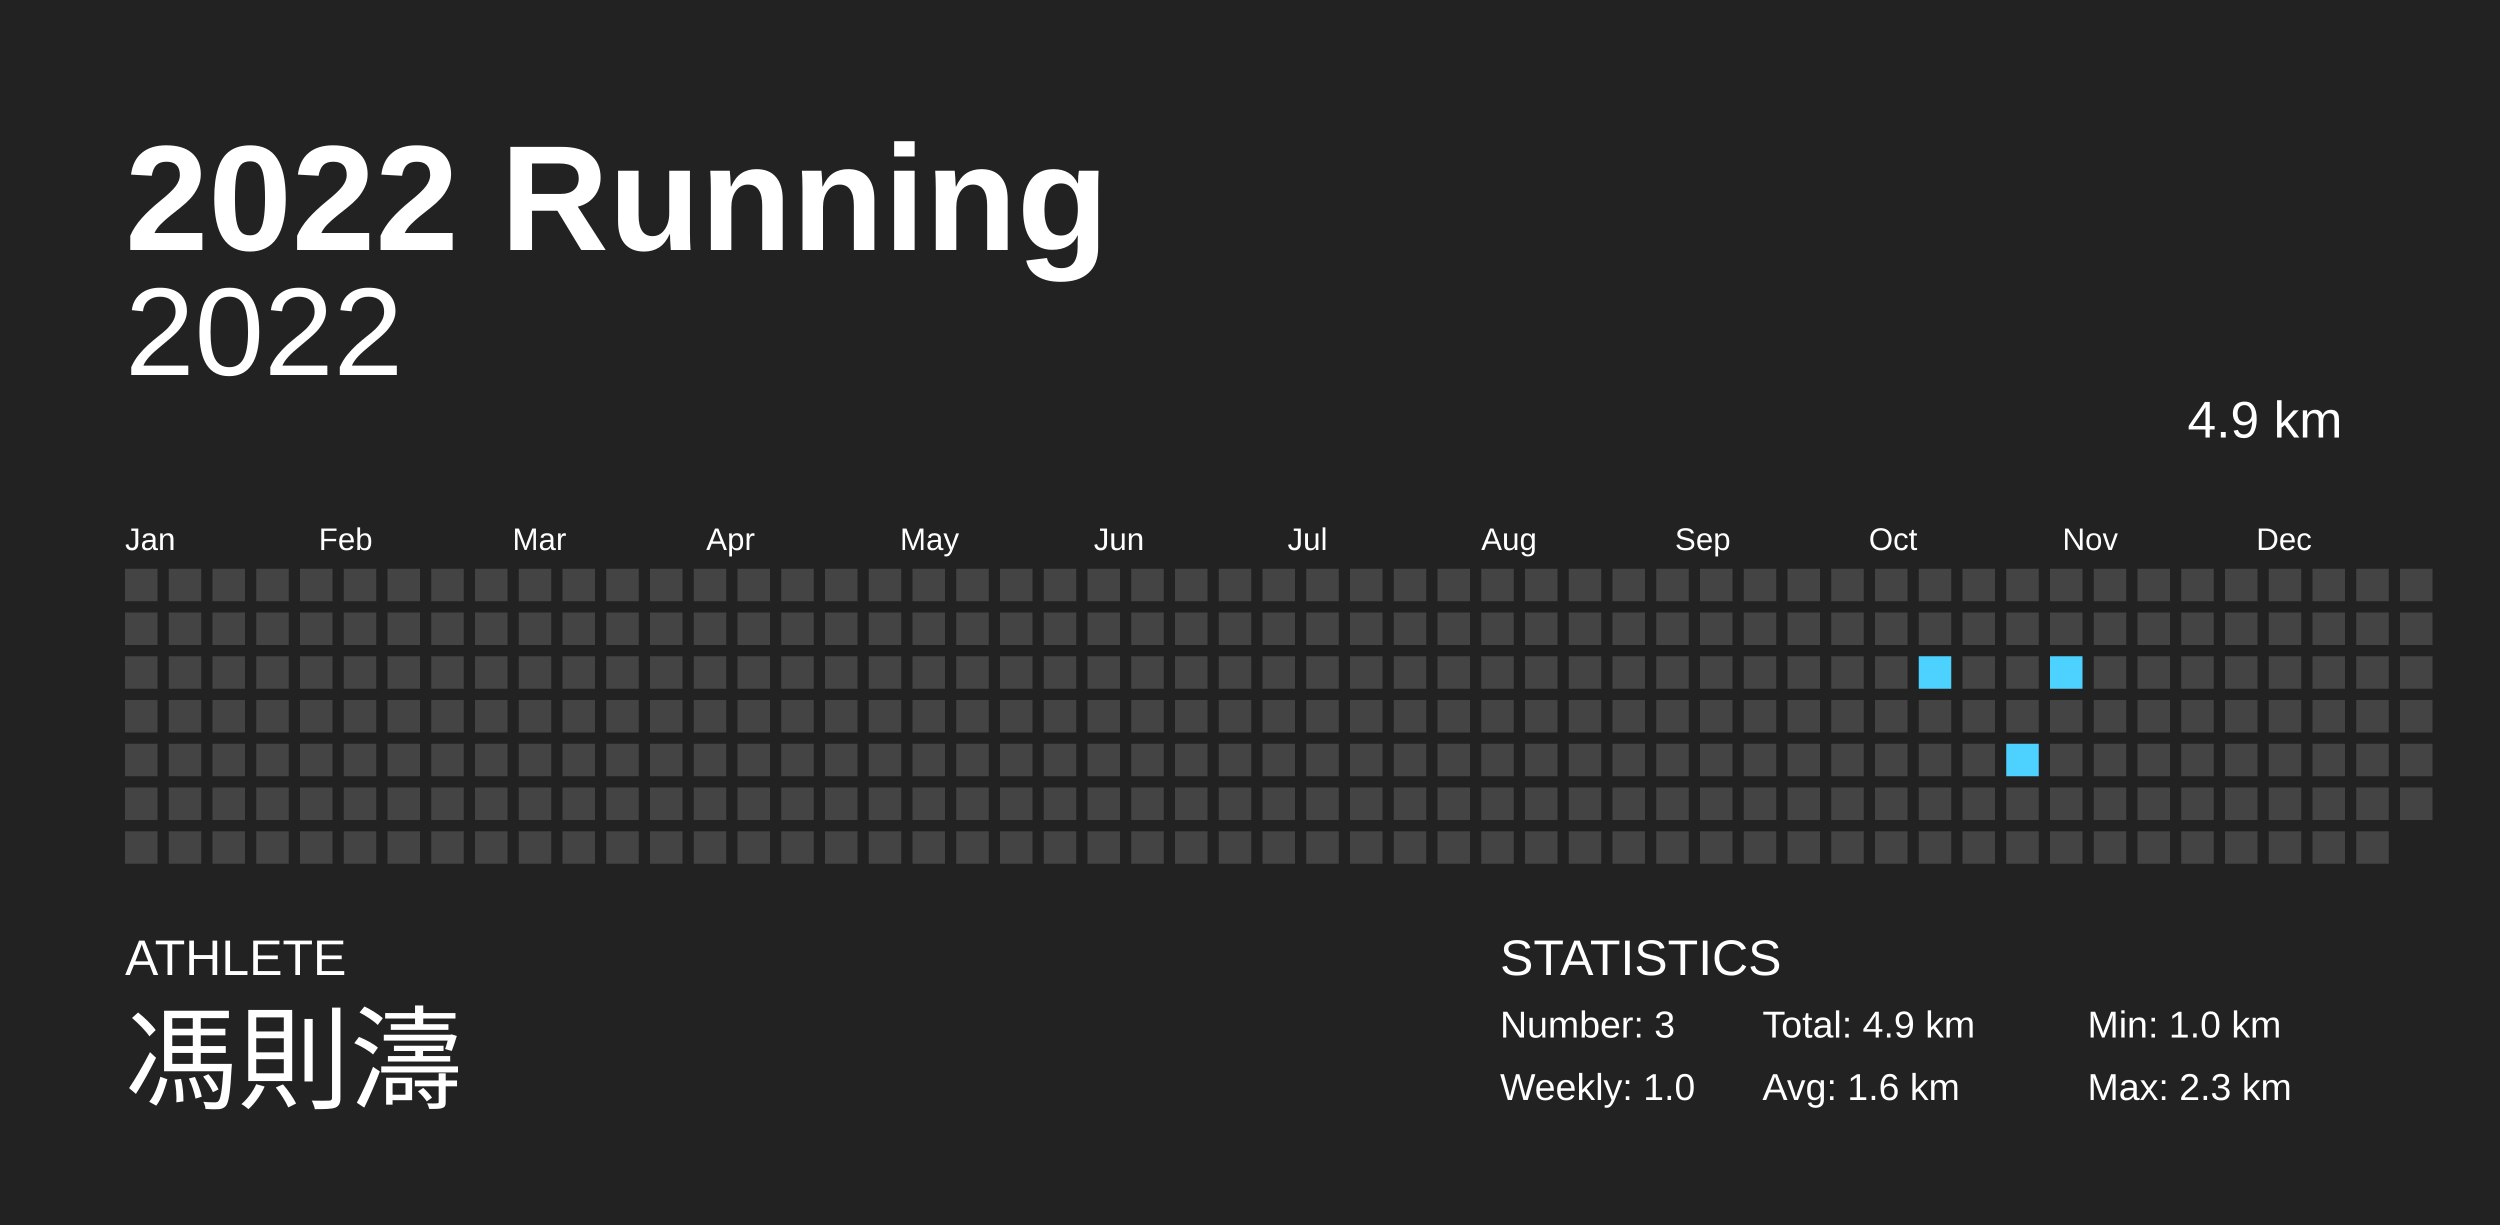
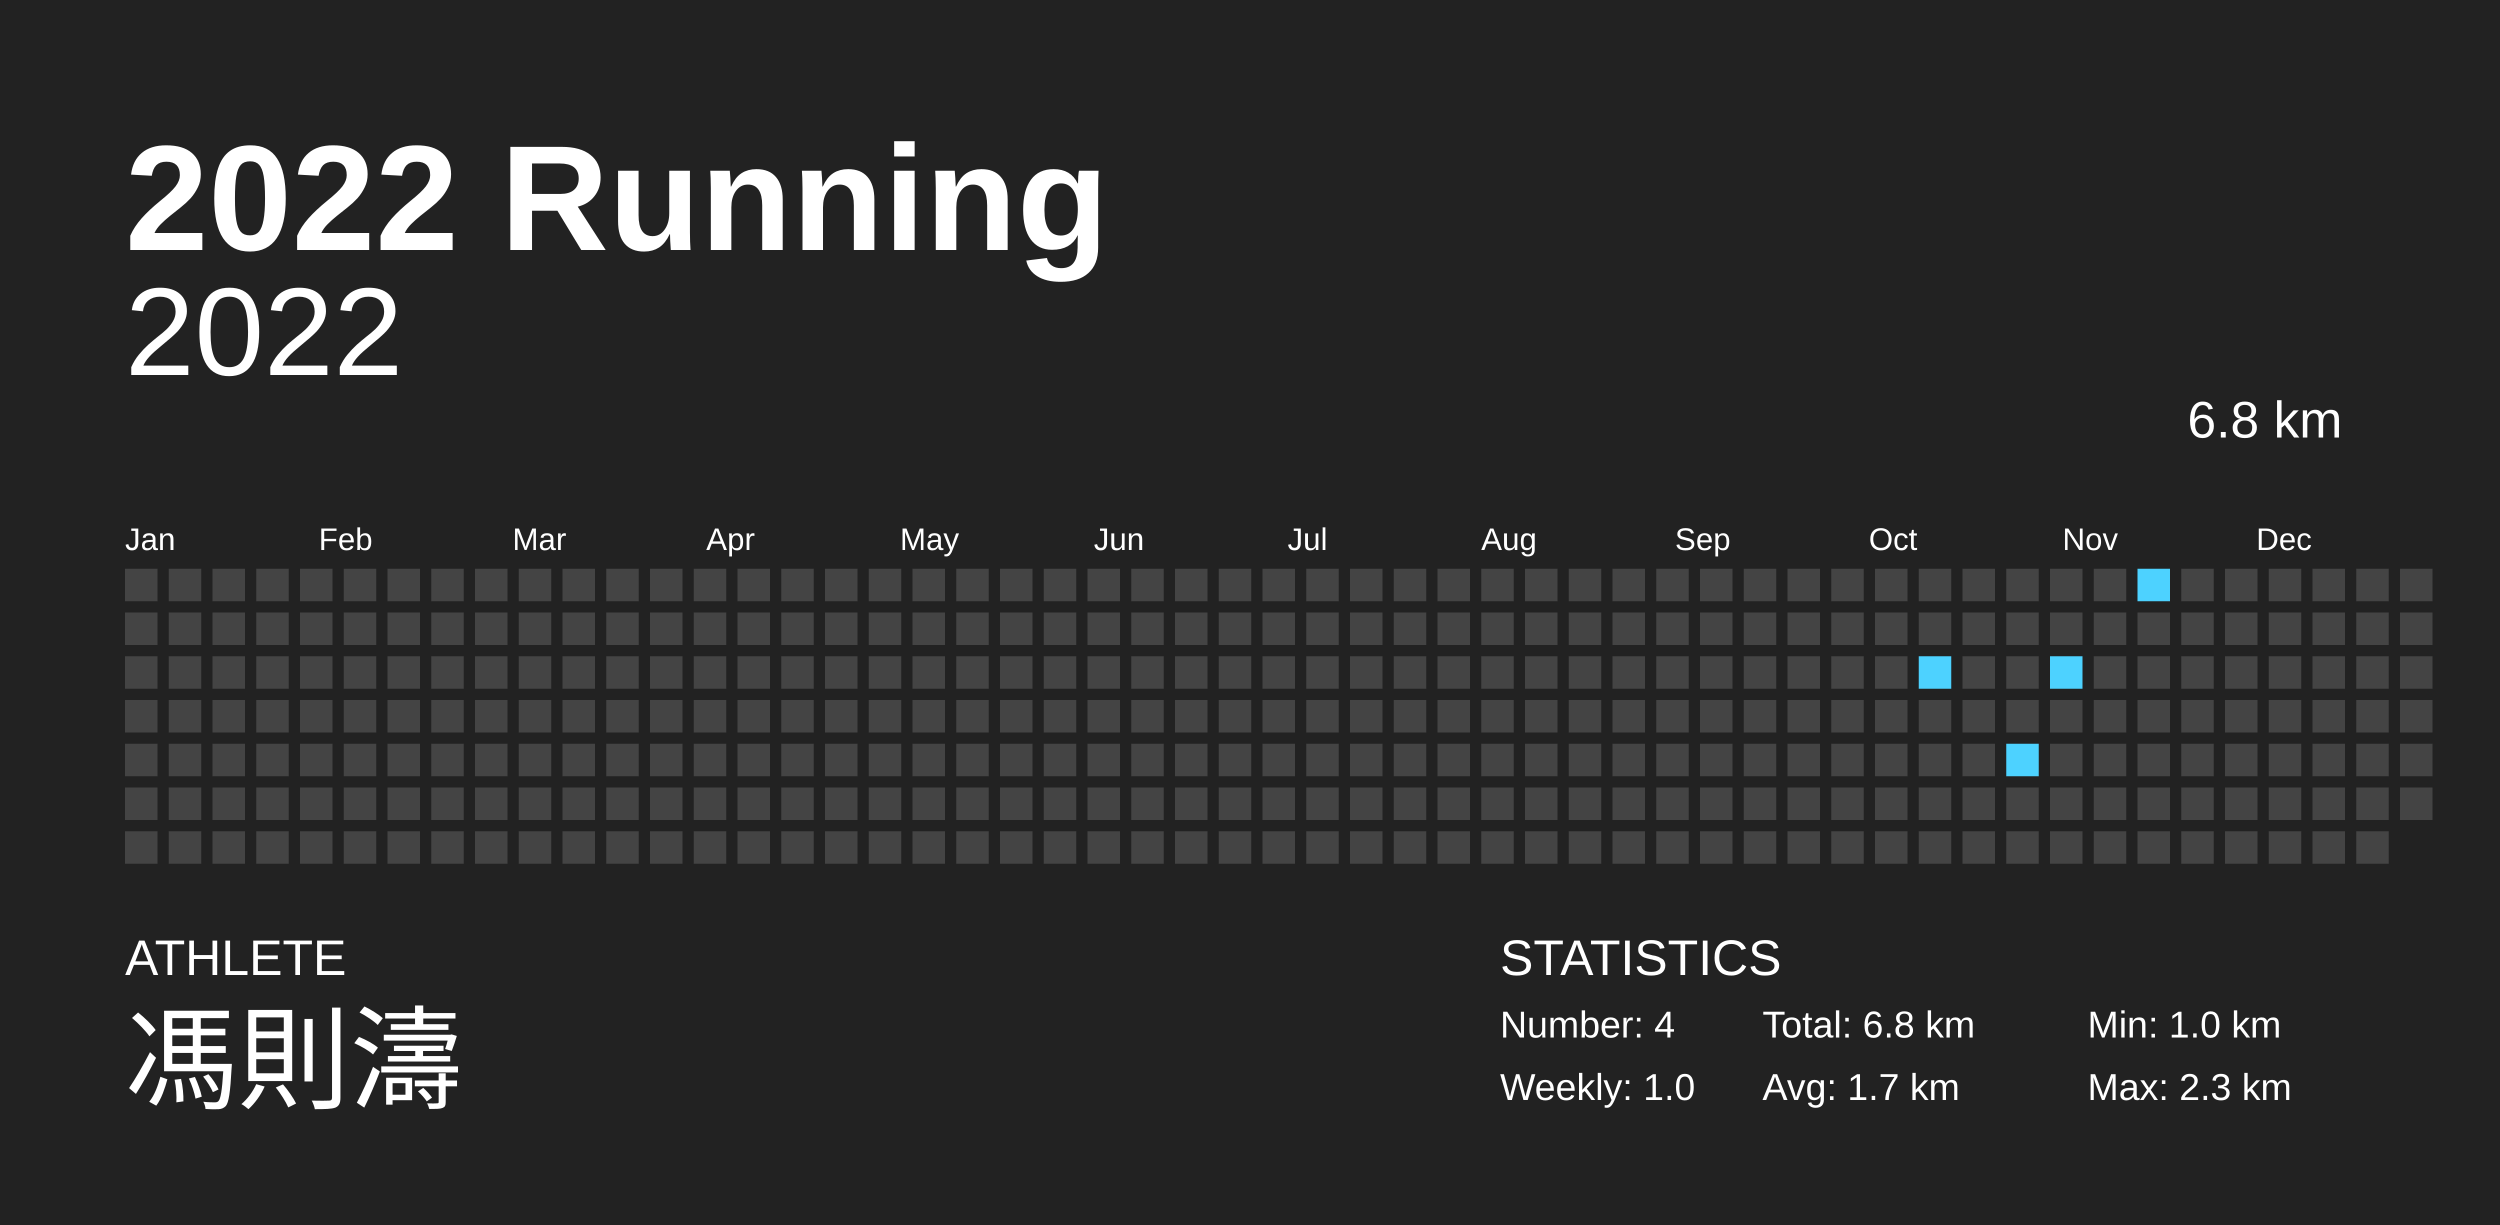
<svg xmlns="http://www.w3.org/2000/svg" baseProfile="full" height="98mm" version="1.1" viewBox="0,0,200,98" width="200mm">
  <defs />
  <rect fill="#222222" height="98" width="200" x="0" y="0" />
  <text fill="#FFFFFF" style="font-size:12px; font-family:Arial; font-weight:bold;" x="10" y="20">2022 Running</text>
  <text fill="#FFFFFF" style="font-size:4px; font-family:Arial" x="10" y="78">ATHLETE</text>
  <text fill="#FFFFFF" style="font-size:9px; font-family:Arial" x="10" y="88">馮則濤</text>
  <text fill="#FFFFFF" style="font-size:4px; font-family:Arial" x="120" y="78">STATISTICS</text>
-   <text fill="#FFFFFF" style="font-size:3px; font-family:Arial" x="120" y="83">Number: 3</text>
+   <text fill="#FFFFFF" style="font-size:3px; font-family:Arial" x="120" y="83">Number: 4</text>
  <text fill="#FFFFFF" style="font-size:3px; font-family:Arial" x="120" y="88">Weekly: 1.0</text>
-   <text fill="#FFFFFF" style="font-size:3px; font-family:Arial" x="141" y="83">Total: 4.9 km</text>
-   <text fill="#FFFFFF" style="font-size:3px; font-family:Arial" x="141" y="88">Avg: 1.6 km</text>
+   <text fill="#FFFFFF" style="font-size:3px; font-family:Arial" x="141" y="83">Total: 6.8 km</text>
+   <text fill="#FFFFFF" style="font-size:3px; font-family:Arial" x="141" y="88">Avg: 1.7 km</text>
  <text fill="#FFFFFF" style="font-size:3px; font-family:Arial" x="167" y="83">Min: 1.0 km</text>
  <text fill="#FFFFFF" style="font-size:3px; font-family:Arial" x="167" y="88">Max: 2.3 km</text>
  <text alignment-baseline="hanging" fill="#FFFFFF" style="font-size:10.0px; font-family:Arial;" x="10" y="30">2022</text>
-   <text alignment-baseline="hanging" fill="#FFFFFF" style="font-size:4.125px; font-family:Arial;" x="175" y="35">4.9 km</text>
+   <text alignment-baseline="hanging" fill="#FFFFFF" style="font-size:4.125px; font-family:Arial;" x="175" y="35">6.8 km</text>
  <text fill="#FFFFFF" style="font-size:2.5px; font-family:Arial" x="10.0" y="44">Jan</text>
  <text fill="#FFFFFF" style="font-size:2.5px; font-family:Arial" x="25.5" y="44">Feb</text>
  <text fill="#FFFFFF" style="font-size:2.5px; font-family:Arial" x="41.0" y="44">Mar</text>
  <text fill="#FFFFFF" style="font-size:2.5px; font-family:Arial" x="56.5" y="44">Apr</text>
  <text fill="#FFFFFF" style="font-size:2.5px; font-family:Arial" x="72.0" y="44">May</text>
  <text fill="#FFFFFF" style="font-size:2.5px; font-family:Arial" x="87.5" y="44">Jun</text>
  <text fill="#FFFFFF" style="font-size:2.5px; font-family:Arial" x="103.0" y="44">Jul</text>
  <text fill="#FFFFFF" style="font-size:2.5px; font-family:Arial" x="118.5" y="44">Aug</text>
  <text fill="#FFFFFF" style="font-size:2.5px; font-family:Arial" x="134.0" y="44">Sep</text>
  <text fill="#FFFFFF" style="font-size:2.5px; font-family:Arial" x="149.5" y="44">Oct</text>
  <text fill="#FFFFFF" style="font-size:2.5px; font-family:Arial" x="165.0" y="44">Nov</text>
  <text fill="#FFFFFF" style="font-size:2.5px; font-family:Arial" x="180.5" y="44">Dec</text>
  <rect fill="#444444" height="2.6" width="2.6" x="10.0" y="45.5" />
  <rect fill="#444444" height="2.6" width="2.6" x="10.0" y="49.0" />
  <rect fill="#444444" height="2.6" width="2.6" x="10.0" y="52.5" />
  <rect fill="#444444" height="2.6" width="2.6" x="10.0" y="56.0" />
  <rect fill="#444444" height="2.6" width="2.6" x="10.0" y="59.5" />
  <rect fill="#444444" height="2.6" width="2.6" x="10.0" y="63.0" />
  <rect fill="#444444" height="2.6" width="2.6" x="10.0" y="66.5" />
  <rect fill="#444444" height="2.6" width="2.6" x="13.5" y="45.5" />
  <rect fill="#444444" height="2.6" width="2.6" x="13.5" y="49.0" />
  <rect fill="#444444" height="2.6" width="2.6" x="13.5" y="52.5" />
  <rect fill="#444444" height="2.6" width="2.6" x="13.5" y="56.0" />
  <rect fill="#444444" height="2.6" width="2.6" x="13.5" y="59.5" />
  <rect fill="#444444" height="2.6" width="2.6" x="13.5" y="63.0" />
  <rect fill="#444444" height="2.6" width="2.6" x="13.5" y="66.5" />
  <rect fill="#444444" height="2.6" width="2.6" x="17.0" y="45.5" />
  <rect fill="#444444" height="2.6" width="2.6" x="17.0" y="49.0" />
  <rect fill="#444444" height="2.6" width="2.6" x="17.0" y="52.5" />
  <rect fill="#444444" height="2.6" width="2.6" x="17.0" y="56.0" />
  <rect fill="#444444" height="2.6" width="2.6" x="17.0" y="59.5" />
  <rect fill="#444444" height="2.6" width="2.6" x="17.0" y="63.0" />
  <rect fill="#444444" height="2.6" width="2.6" x="17.0" y="66.5" />
  <rect fill="#444444" height="2.6" width="2.6" x="20.5" y="45.5" />
  <rect fill="#444444" height="2.6" width="2.6" x="20.5" y="49.0" />
  <rect fill="#444444" height="2.6" width="2.6" x="20.5" y="52.5" />
  <rect fill="#444444" height="2.6" width="2.6" x="20.5" y="56.0" />
  <rect fill="#444444" height="2.6" width="2.6" x="20.5" y="59.5" />
  <rect fill="#444444" height="2.6" width="2.6" x="20.5" y="63.0" />
  <rect fill="#444444" height="2.6" width="2.6" x="20.5" y="66.5" />
  <rect fill="#444444" height="2.6" width="2.6" x="24.0" y="45.5" />
  <rect fill="#444444" height="2.6" width="2.6" x="24.0" y="49.0" />
  <rect fill="#444444" height="2.6" width="2.6" x="24.0" y="52.5" />
  <rect fill="#444444" height="2.6" width="2.6" x="24.0" y="56.0" />
  <rect fill="#444444" height="2.6" width="2.6" x="24.0" y="59.5" />
  <rect fill="#444444" height="2.6" width="2.6" x="24.0" y="63.0" />
  <rect fill="#444444" height="2.6" width="2.6" x="24.0" y="66.5" />
  <rect fill="#444444" height="2.6" width="2.6" x="27.5" y="45.5" />
  <rect fill="#444444" height="2.6" width="2.6" x="27.5" y="49.0" />
  <rect fill="#444444" height="2.6" width="2.6" x="27.5" y="52.5" />
  <rect fill="#444444" height="2.6" width="2.6" x="27.5" y="56.0" />
  <rect fill="#444444" height="2.6" width="2.6" x="27.5" y="59.5" />
  <rect fill="#444444" height="2.6" width="2.6" x="27.5" y="63.0" />
  <rect fill="#444444" height="2.6" width="2.6" x="27.5" y="66.5" />
  <rect fill="#444444" height="2.6" width="2.6" x="31.0" y="45.5" />
  <rect fill="#444444" height="2.6" width="2.6" x="31.0" y="49.0" />
  <rect fill="#444444" height="2.6" width="2.6" x="31.0" y="52.5" />
  <rect fill="#444444" height="2.6" width="2.6" x="31.0" y="56.0" />
  <rect fill="#444444" height="2.6" width="2.6" x="31.0" y="59.5" />
  <rect fill="#444444" height="2.6" width="2.6" x="31.0" y="63.0" />
  <rect fill="#444444" height="2.6" width="2.6" x="31.0" y="66.5" />
  <rect fill="#444444" height="2.6" width="2.6" x="34.5" y="45.5" />
  <rect fill="#444444" height="2.6" width="2.6" x="34.5" y="49.0" />
  <rect fill="#444444" height="2.6" width="2.6" x="34.5" y="52.5" />
  <rect fill="#444444" height="2.6" width="2.6" x="34.5" y="56.0" />
  <rect fill="#444444" height="2.6" width="2.6" x="34.5" y="59.5" />
  <rect fill="#444444" height="2.6" width="2.6" x="34.5" y="63.0" />
  <rect fill="#444444" height="2.6" width="2.6" x="34.5" y="66.5" />
  <rect fill="#444444" height="2.6" width="2.6" x="38.0" y="45.5" />
  <rect fill="#444444" height="2.6" width="2.6" x="38.0" y="49.0" />
  <rect fill="#444444" height="2.6" width="2.6" x="38.0" y="52.5" />
  <rect fill="#444444" height="2.6" width="2.6" x="38.0" y="56.0" />
  <rect fill="#444444" height="2.6" width="2.6" x="38.0" y="59.5" />
  <rect fill="#444444" height="2.6" width="2.6" x="38.0" y="63.0" />
  <rect fill="#444444" height="2.6" width="2.6" x="38.0" y="66.5" />
  <rect fill="#444444" height="2.6" width="2.6" x="41.5" y="45.5" />
  <rect fill="#444444" height="2.6" width="2.6" x="41.5" y="49.0" />
  <rect fill="#444444" height="2.6" width="2.6" x="41.5" y="52.5" />
  <rect fill="#444444" height="2.6" width="2.6" x="41.5" y="56.0" />
  <rect fill="#444444" height="2.6" width="2.6" x="41.5" y="59.5" />
  <rect fill="#444444" height="2.6" width="2.6" x="41.5" y="63.0" />
  <rect fill="#444444" height="2.6" width="2.6" x="41.5" y="66.5" />
  <rect fill="#444444" height="2.6" width="2.6" x="45.0" y="45.5" />
  <rect fill="#444444" height="2.6" width="2.6" x="45.0" y="49.0" />
  <rect fill="#444444" height="2.6" width="2.6" x="45.0" y="52.5" />
  <rect fill="#444444" height="2.6" width="2.6" x="45.0" y="56.0" />
  <rect fill="#444444" height="2.6" width="2.6" x="45.0" y="59.5" />
  <rect fill="#444444" height="2.6" width="2.6" x="45.0" y="63.0" />
  <rect fill="#444444" height="2.6" width="2.6" x="45.0" y="66.5" />
  <rect fill="#444444" height="2.6" width="2.6" x="48.5" y="45.5" />
  <rect fill="#444444" height="2.6" width="2.6" x="48.5" y="49.0" />
  <rect fill="#444444" height="2.6" width="2.6" x="48.5" y="52.5" />
  <rect fill="#444444" height="2.6" width="2.6" x="48.5" y="56.0" />
  <rect fill="#444444" height="2.6" width="2.6" x="48.5" y="59.5" />
  <rect fill="#444444" height="2.6" width="2.6" x="48.5" y="63.0" />
  <rect fill="#444444" height="2.6" width="2.6" x="48.5" y="66.5" />
  <rect fill="#444444" height="2.6" width="2.6" x="52.0" y="45.5" />
  <rect fill="#444444" height="2.6" width="2.6" x="52.0" y="49.0" />
  <rect fill="#444444" height="2.6" width="2.6" x="52.0" y="52.5" />
  <rect fill="#444444" height="2.6" width="2.6" x="52.0" y="56.0" />
  <rect fill="#444444" height="2.6" width="2.6" x="52.0" y="59.5" />
  <rect fill="#444444" height="2.6" width="2.6" x="52.0" y="63.0" />
  <rect fill="#444444" height="2.6" width="2.6" x="52.0" y="66.5" />
  <rect fill="#444444" height="2.6" width="2.6" x="55.5" y="45.5" />
  <rect fill="#444444" height="2.6" width="2.6" x="55.5" y="49.0" />
  <rect fill="#444444" height="2.6" width="2.6" x="55.5" y="52.5" />
  <rect fill="#444444" height="2.6" width="2.6" x="55.5" y="56.0" />
  <rect fill="#444444" height="2.6" width="2.6" x="55.5" y="59.5" />
  <rect fill="#444444" height="2.6" width="2.6" x="55.5" y="63.0" />
  <rect fill="#444444" height="2.6" width="2.6" x="55.5" y="66.5" />
  <rect fill="#444444" height="2.6" width="2.6" x="59.0" y="45.5" />
  <rect fill="#444444" height="2.6" width="2.6" x="59.0" y="49.0" />
  <rect fill="#444444" height="2.6" width="2.6" x="59.0" y="52.5" />
  <rect fill="#444444" height="2.6" width="2.6" x="59.0" y="56.0" />
  <rect fill="#444444" height="2.6" width="2.6" x="59.0" y="59.5" />
  <rect fill="#444444" height="2.6" width="2.6" x="59.0" y="63.0" />
  <rect fill="#444444" height="2.6" width="2.6" x="59.0" y="66.5" />
  <rect fill="#444444" height="2.6" width="2.6" x="62.5" y="45.5" />
  <rect fill="#444444" height="2.6" width="2.6" x="62.5" y="49.0" />
  <rect fill="#444444" height="2.6" width="2.6" x="62.5" y="52.5" />
  <rect fill="#444444" height="2.6" width="2.6" x="62.5" y="56.0" />
  <rect fill="#444444" height="2.6" width="2.6" x="62.5" y="59.5" />
  <rect fill="#444444" height="2.6" width="2.6" x="62.5" y="63.0" />
  <rect fill="#444444" height="2.6" width="2.6" x="62.5" y="66.5" />
  <rect fill="#444444" height="2.6" width="2.6" x="66.0" y="45.5" />
  <rect fill="#444444" height="2.6" width="2.6" x="66.0" y="49.0" />
  <rect fill="#444444" height="2.6" width="2.6" x="66.0" y="52.5" />
  <rect fill="#444444" height="2.6" width="2.6" x="66.0" y="56.0" />
  <rect fill="#444444" height="2.6" width="2.6" x="66.0" y="59.5" />
  <rect fill="#444444" height="2.6" width="2.6" x="66.0" y="63.0" />
  <rect fill="#444444" height="2.6" width="2.6" x="66.0" y="66.5" />
  <rect fill="#444444" height="2.6" width="2.6" x="69.5" y="45.5" />
  <rect fill="#444444" height="2.6" width="2.6" x="69.5" y="49.0" />
  <rect fill="#444444" height="2.6" width="2.6" x="69.5" y="52.5" />
  <rect fill="#444444" height="2.6" width="2.6" x="69.5" y="56.0" />
  <rect fill="#444444" height="2.6" width="2.6" x="69.5" y="59.5" />
  <rect fill="#444444" height="2.6" width="2.6" x="69.5" y="63.0" />
  <rect fill="#444444" height="2.6" width="2.6" x="69.5" y="66.5" />
  <rect fill="#444444" height="2.6" width="2.6" x="73.0" y="45.5" />
  <rect fill="#444444" height="2.6" width="2.6" x="73.0" y="49.0" />
  <rect fill="#444444" height="2.6" width="2.6" x="73.0" y="52.5" />
  <rect fill="#444444" height="2.6" width="2.6" x="73.0" y="56.0" />
  <rect fill="#444444" height="2.6" width="2.6" x="73.0" y="59.5" />
  <rect fill="#444444" height="2.6" width="2.6" x="73.0" y="63.0" />
  <rect fill="#444444" height="2.6" width="2.6" x="73.0" y="66.5" />
  <rect fill="#444444" height="2.6" width="2.6" x="76.5" y="45.5" />
  <rect fill="#444444" height="2.6" width="2.6" x="76.5" y="49.0" />
  <rect fill="#444444" height="2.6" width="2.6" x="76.5" y="52.5" />
  <rect fill="#444444" height="2.6" width="2.6" x="76.5" y="56.0" />
  <rect fill="#444444" height="2.6" width="2.6" x="76.5" y="59.5" />
  <rect fill="#444444" height="2.6" width="2.6" x="76.5" y="63.0" />
  <rect fill="#444444" height="2.6" width="2.6" x="76.5" y="66.5" />
  <rect fill="#444444" height="2.6" width="2.6" x="80.0" y="45.5" />
  <rect fill="#444444" height="2.6" width="2.6" x="80.0" y="49.0" />
  <rect fill="#444444" height="2.6" width="2.6" x="80.0" y="52.5" />
  <rect fill="#444444" height="2.6" width="2.6" x="80.0" y="56.0" />
  <rect fill="#444444" height="2.6" width="2.6" x="80.0" y="59.5" />
  <rect fill="#444444" height="2.6" width="2.6" x="80.0" y="63.0" />
  <rect fill="#444444" height="2.6" width="2.6" x="80.0" y="66.5" />
  <rect fill="#444444" height="2.6" width="2.6" x="83.5" y="45.5" />
  <rect fill="#444444" height="2.6" width="2.6" x="83.5" y="49.0" />
  <rect fill="#444444" height="2.6" width="2.6" x="83.5" y="52.5" />
  <rect fill="#444444" height="2.6" width="2.6" x="83.5" y="56.0" />
  <rect fill="#444444" height="2.6" width="2.6" x="83.5" y="59.5" />
  <rect fill="#444444" height="2.6" width="2.6" x="83.5" y="63.0" />
  <rect fill="#444444" height="2.6" width="2.6" x="83.5" y="66.5" />
  <rect fill="#444444" height="2.6" width="2.6" x="87.0" y="45.5" />
  <rect fill="#444444" height="2.6" width="2.6" x="87.0" y="49.0" />
  <rect fill="#444444" height="2.6" width="2.6" x="87.0" y="52.5" />
  <rect fill="#444444" height="2.6" width="2.6" x="87.0" y="56.0" />
  <rect fill="#444444" height="2.6" width="2.6" x="87.0" y="59.5" />
  <rect fill="#444444" height="2.6" width="2.6" x="87.0" y="63.0" />
  <rect fill="#444444" height="2.6" width="2.6" x="87.0" y="66.5" />
  <rect fill="#444444" height="2.6" width="2.6" x="90.5" y="45.5" />
  <rect fill="#444444" height="2.6" width="2.6" x="90.5" y="49.0" />
  <rect fill="#444444" height="2.6" width="2.6" x="90.5" y="52.5" />
  <rect fill="#444444" height="2.6" width="2.6" x="90.5" y="56.0" />
  <rect fill="#444444" height="2.6" width="2.6" x="90.5" y="59.5" />
  <rect fill="#444444" height="2.6" width="2.6" x="90.5" y="63.0" />
  <rect fill="#444444" height="2.6" width="2.6" x="90.5" y="66.5" />
  <rect fill="#444444" height="2.6" width="2.6" x="94.0" y="45.5" />
  <rect fill="#444444" height="2.6" width="2.6" x="94.0" y="49.0" />
  <rect fill="#444444" height="2.6" width="2.6" x="94.0" y="52.5" />
  <rect fill="#444444" height="2.6" width="2.6" x="94.0" y="56.0" />
  <rect fill="#444444" height="2.6" width="2.6" x="94.0" y="59.5" />
  <rect fill="#444444" height="2.6" width="2.6" x="94.0" y="63.0" />
  <rect fill="#444444" height="2.6" width="2.6" x="94.0" y="66.5" />
  <rect fill="#444444" height="2.6" width="2.6" x="97.5" y="45.5" />
  <rect fill="#444444" height="2.6" width="2.6" x="97.5" y="49.0" />
  <rect fill="#444444" height="2.6" width="2.6" x="97.5" y="52.5" />
  <rect fill="#444444" height="2.6" width="2.6" x="97.5" y="56.0" />
  <rect fill="#444444" height="2.6" width="2.6" x="97.5" y="59.5" />
  <rect fill="#444444" height="2.6" width="2.6" x="97.5" y="63.0" />
  <rect fill="#444444" height="2.6" width="2.6" x="97.5" y="66.5" />
  <rect fill="#444444" height="2.6" width="2.6" x="101.0" y="45.5" />
  <rect fill="#444444" height="2.6" width="2.6" x="101.0" y="49.0" />
  <rect fill="#444444" height="2.6" width="2.6" x="101.0" y="52.5" />
  <rect fill="#444444" height="2.6" width="2.6" x="101.0" y="56.0" />
  <rect fill="#444444" height="2.6" width="2.6" x="101.0" y="59.5" />
  <rect fill="#444444" height="2.6" width="2.6" x="101.0" y="63.0" />
  <rect fill="#444444" height="2.6" width="2.6" x="101.0" y="66.5" />
  <rect fill="#444444" height="2.6" width="2.6" x="104.5" y="45.5" />
  <rect fill="#444444" height="2.6" width="2.6" x="104.5" y="49.0" />
  <rect fill="#444444" height="2.6" width="2.6" x="104.5" y="52.5" />
  <rect fill="#444444" height="2.6" width="2.6" x="104.5" y="56.0" />
  <rect fill="#444444" height="2.6" width="2.6" x="104.5" y="59.5" />
  <rect fill="#444444" height="2.6" width="2.6" x="104.5" y="63.0" />
  <rect fill="#444444" height="2.6" width="2.6" x="104.5" y="66.5" />
  <rect fill="#444444" height="2.6" width="2.6" x="108.0" y="45.5" />
  <rect fill="#444444" height="2.6" width="2.6" x="108.0" y="49.0" />
  <rect fill="#444444" height="2.6" width="2.6" x="108.0" y="52.5" />
  <rect fill="#444444" height="2.6" width="2.6" x="108.0" y="56.0" />
  <rect fill="#444444" height="2.6" width="2.6" x="108.0" y="59.5" />
  <rect fill="#444444" height="2.6" width="2.6" x="108.0" y="63.0" />
  <rect fill="#444444" height="2.6" width="2.6" x="108.0" y="66.5" />
  <rect fill="#444444" height="2.6" width="2.6" x="111.5" y="45.5" />
  <rect fill="#444444" height="2.6" width="2.6" x="111.5" y="49.0" />
  <rect fill="#444444" height="2.6" width="2.6" x="111.5" y="52.5" />
  <rect fill="#444444" height="2.6" width="2.6" x="111.5" y="56.0" />
  <rect fill="#444444" height="2.6" width="2.6" x="111.5" y="59.5" />
  <rect fill="#444444" height="2.6" width="2.6" x="111.5" y="63.0" />
  <rect fill="#444444" height="2.6" width="2.6" x="111.5" y="66.5" />
  <rect fill="#444444" height="2.6" width="2.6" x="115.0" y="45.5" />
  <rect fill="#444444" height="2.6" width="2.6" x="115.0" y="49.0" />
  <rect fill="#444444" height="2.6" width="2.6" x="115.0" y="52.5" />
  <rect fill="#444444" height="2.6" width="2.6" x="115.0" y="56.0" />
  <rect fill="#444444" height="2.6" width="2.6" x="115.0" y="59.5" />
  <rect fill="#444444" height="2.6" width="2.6" x="115.0" y="63.0" />
  <rect fill="#444444" height="2.6" width="2.6" x="115.0" y="66.5" />
  <rect fill="#444444" height="2.6" width="2.6" x="118.5" y="45.5" />
  <rect fill="#444444" height="2.6" width="2.6" x="118.5" y="49.0" />
  <rect fill="#444444" height="2.6" width="2.6" x="118.5" y="52.5" />
  <rect fill="#444444" height="2.6" width="2.6" x="118.5" y="56.0" />
  <rect fill="#444444" height="2.6" width="2.6" x="118.5" y="59.5" />
  <rect fill="#444444" height="2.6" width="2.6" x="118.5" y="63.0" />
  <rect fill="#444444" height="2.6" width="2.6" x="118.5" y="66.5" />
  <rect fill="#444444" height="2.6" width="2.6" x="122.0" y="45.5" />
  <rect fill="#444444" height="2.6" width="2.6" x="122.0" y="49.0" />
  <rect fill="#444444" height="2.6" width="2.6" x="122.0" y="52.5" />
  <rect fill="#444444" height="2.6" width="2.6" x="122.0" y="56.0" />
  <rect fill="#444444" height="2.6" width="2.6" x="122.0" y="59.5" />
  <rect fill="#444444" height="2.6" width="2.6" x="122.0" y="63.0" />
  <rect fill="#444444" height="2.6" width="2.6" x="122.0" y="66.5" />
  <rect fill="#444444" height="2.6" width="2.6" x="125.5" y="45.5" />
  <rect fill="#444444" height="2.6" width="2.6" x="125.5" y="49.0" />
  <rect fill="#444444" height="2.6" width="2.6" x="125.5" y="52.5" />
  <rect fill="#444444" height="2.6" width="2.6" x="125.5" y="56.0" />
  <rect fill="#444444" height="2.6" width="2.6" x="125.5" y="59.5" />
  <rect fill="#444444" height="2.6" width="2.6" x="125.5" y="63.0" />
  <rect fill="#444444" height="2.6" width="2.6" x="125.5" y="66.5" />
  <rect fill="#444444" height="2.6" width="2.6" x="129.0" y="45.5" />
  <rect fill="#444444" height="2.6" width="2.6" x="129.0" y="49.0" />
  <rect fill="#444444" height="2.6" width="2.6" x="129.0" y="52.5" />
  <rect fill="#444444" height="2.6" width="2.6" x="129.0" y="56.0" />
  <rect fill="#444444" height="2.6" width="2.6" x="129.0" y="59.5" />
  <rect fill="#444444" height="2.6" width="2.6" x="129.0" y="63.0" />
  <rect fill="#444444" height="2.6" width="2.6" x="129.0" y="66.5" />
  <rect fill="#444444" height="2.6" width="2.6" x="132.5" y="45.5" />
  <rect fill="#444444" height="2.6" width="2.6" x="132.5" y="49.0" />
  <rect fill="#444444" height="2.6" width="2.6" x="132.5" y="52.5" />
  <rect fill="#444444" height="2.6" width="2.6" x="132.5" y="56.0" />
  <rect fill="#444444" height="2.6" width="2.6" x="132.5" y="59.5" />
  <rect fill="#444444" height="2.6" width="2.6" x="132.5" y="63.0" />
  <rect fill="#444444" height="2.6" width="2.6" x="132.5" y="66.5" />
  <rect fill="#444444" height="2.6" width="2.6" x="136.0" y="45.5" />
  <rect fill="#444444" height="2.6" width="2.6" x="136.0" y="49.0" />
  <rect fill="#444444" height="2.6" width="2.6" x="136.0" y="52.5" />
  <rect fill="#444444" height="2.6" width="2.6" x="136.0" y="56.0" />
  <rect fill="#444444" height="2.6" width="2.6" x="136.0" y="59.5" />
  <rect fill="#444444" height="2.6" width="2.6" x="136.0" y="63.0" />
  <rect fill="#444444" height="2.6" width="2.6" x="136.0" y="66.5" />
  <rect fill="#444444" height="2.6" width="2.6" x="139.5" y="45.5" />
  <rect fill="#444444" height="2.6" width="2.6" x="139.5" y="49.0" />
  <rect fill="#444444" height="2.6" width="2.6" x="139.5" y="52.5" />
  <rect fill="#444444" height="2.6" width="2.6" x="139.5" y="56.0" />
  <rect fill="#444444" height="2.6" width="2.6" x="139.5" y="59.5" />
  <rect fill="#444444" height="2.6" width="2.6" x="139.5" y="63.0" />
  <rect fill="#444444" height="2.6" width="2.6" x="139.5" y="66.5" />
  <rect fill="#444444" height="2.6" width="2.6" x="143.0" y="45.5" />
  <rect fill="#444444" height="2.6" width="2.6" x="143.0" y="49.0" />
  <rect fill="#444444" height="2.6" width="2.6" x="143.0" y="52.5" />
  <rect fill="#444444" height="2.6" width="2.6" x="143.0" y="56.0" />
  <rect fill="#444444" height="2.6" width="2.6" x="143.0" y="59.5" />
  <rect fill="#444444" height="2.6" width="2.6" x="143.0" y="63.0" />
  <rect fill="#444444" height="2.6" width="2.6" x="143.0" y="66.5" />
  <rect fill="#444444" height="2.6" width="2.6" x="146.5" y="45.5" />
  <rect fill="#444444" height="2.6" width="2.6" x="146.5" y="49.0" />
  <rect fill="#444444" height="2.6" width="2.6" x="146.5" y="52.5" />
  <rect fill="#444444" height="2.6" width="2.6" x="146.5" y="56.0" />
  <rect fill="#444444" height="2.6" width="2.6" x="146.5" y="59.5" />
  <rect fill="#444444" height="2.6" width="2.6" x="146.5" y="63.0" />
  <rect fill="#444444" height="2.6" width="2.6" x="146.5" y="66.5" />
  <rect fill="#444444" height="2.6" width="2.6" x="150.0" y="45.5" />
  <rect fill="#444444" height="2.6" width="2.6" x="150.0" y="49.0" />
  <rect fill="#444444" height="2.6" width="2.6" x="150.0" y="52.5" />
  <rect fill="#444444" height="2.6" width="2.6" x="150.0" y="56.0" />
  <rect fill="#444444" height="2.6" width="2.6" x="150.0" y="59.5" />
  <rect fill="#444444" height="2.6" width="2.6" x="150.0" y="63.0" />
  <rect fill="#444444" height="2.6" width="2.6" x="150.0" y="66.5" />
  <rect fill="#444444" height="2.6" width="2.6" x="153.5" y="45.5" />
  <rect fill="#444444" height="2.6" width="2.6" x="153.5" y="49.0" />
  <rect fill="#4dd2ff" height="2.6" width="2.6" x="153.5" y="52.5" />
  <rect fill="#444444" height="2.6" width="2.6" x="153.5" y="56.0" />
  <rect fill="#444444" height="2.6" width="2.6" x="153.5" y="59.5" />
  <rect fill="#444444" height="2.6" width="2.6" x="153.5" y="63.0" />
  <rect fill="#444444" height="2.6" width="2.6" x="153.5" y="66.5" />
  <rect fill="#444444" height="2.6" width="2.6" x="157.0" y="45.5" />
  <rect fill="#444444" height="2.6" width="2.6" x="157.0" y="49.0" />
  <rect fill="#444444" height="2.6" width="2.6" x="157.0" y="52.5" />
  <rect fill="#444444" height="2.6" width="2.6" x="157.0" y="56.0" />
  <rect fill="#444444" height="2.6" width="2.6" x="157.0" y="59.5" />
  <rect fill="#444444" height="2.6" width="2.6" x="157.0" y="63.0" />
  <rect fill="#444444" height="2.6" width="2.6" x="157.0" y="66.5" />
  <rect fill="#444444" height="2.6" width="2.6" x="160.5" y="45.5" />
  <rect fill="#444444" height="2.6" width="2.6" x="160.5" y="49.0" />
  <rect fill="#444444" height="2.6" width="2.6" x="160.5" y="52.5" />
  <rect fill="#444444" height="2.6" width="2.6" x="160.5" y="56.0" />
  <rect fill="#4dd2ff" height="2.6" width="2.6" x="160.5" y="59.5" />
  <rect fill="#444444" height="2.6" width="2.6" x="160.5" y="63.0" />
  <rect fill="#444444" height="2.6" width="2.6" x="160.5" y="66.5" />
  <rect fill="#444444" height="2.6" width="2.6" x="164.0" y="45.5" />
  <rect fill="#444444" height="2.6" width="2.6" x="164.0" y="49.0" />
  <rect fill="#4dd2ff" height="2.6" width="2.6" x="164.0" y="52.5" />
  <rect fill="#444444" height="2.6" width="2.6" x="164.0" y="56.0" />
  <rect fill="#444444" height="2.6" width="2.6" x="164.0" y="59.5" />
  <rect fill="#444444" height="2.6" width="2.6" x="164.0" y="63.0" />
  <rect fill="#444444" height="2.6" width="2.6" x="164.0" y="66.5" />
  <rect fill="#444444" height="2.6" width="2.6" x="167.5" y="45.5" />
  <rect fill="#444444" height="2.6" width="2.6" x="167.5" y="49.0" />
  <rect fill="#444444" height="2.6" width="2.6" x="167.5" y="52.5" />
  <rect fill="#444444" height="2.6" width="2.6" x="167.5" y="56.0" />
  <rect fill="#444444" height="2.6" width="2.6" x="167.5" y="59.5" />
  <rect fill="#444444" height="2.6" width="2.6" x="167.5" y="63.0" />
  <rect fill="#444444" height="2.6" width="2.6" x="167.5" y="66.5" />
-   <rect fill="#444444" height="2.6" width="2.6" x="171.0" y="45.5" />
+   <rect fill="#4dd2ff" height="2.6" width="2.6" x="171.0" y="45.5" />
  <rect fill="#444444" height="2.6" width="2.6" x="171.0" y="49.0" />
  <rect fill="#444444" height="2.6" width="2.6" x="171.0" y="52.5" />
  <rect fill="#444444" height="2.6" width="2.6" x="171.0" y="56.0" />
  <rect fill="#444444" height="2.6" width="2.6" x="171.0" y="59.5" />
  <rect fill="#444444" height="2.6" width="2.6" x="171.0" y="63.0" />
  <rect fill="#444444" height="2.6" width="2.6" x="171.0" y="66.5" />
  <rect fill="#444444" height="2.6" width="2.6" x="174.5" y="45.5" />
  <rect fill="#444444" height="2.6" width="2.6" x="174.5" y="49.0" />
  <rect fill="#444444" height="2.6" width="2.6" x="174.5" y="52.5" />
  <rect fill="#444444" height="2.6" width="2.6" x="174.5" y="56.0" />
  <rect fill="#444444" height="2.6" width="2.6" x="174.5" y="59.5" />
  <rect fill="#444444" height="2.6" width="2.6" x="174.5" y="63.0" />
  <rect fill="#444444" height="2.6" width="2.6" x="174.5" y="66.5" />
  <rect fill="#444444" height="2.6" width="2.6" x="178.0" y="45.5" />
  <rect fill="#444444" height="2.6" width="2.6" x="178.0" y="49.0" />
  <rect fill="#444444" height="2.6" width="2.6" x="178.0" y="52.5" />
  <rect fill="#444444" height="2.6" width="2.6" x="178.0" y="56.0" />
  <rect fill="#444444" height="2.6" width="2.6" x="178.0" y="59.5" />
  <rect fill="#444444" height="2.6" width="2.6" x="178.0" y="63.0" />
  <rect fill="#444444" height="2.6" width="2.6" x="178.0" y="66.5" />
  <rect fill="#444444" height="2.6" width="2.6" x="181.5" y="45.5" />
  <rect fill="#444444" height="2.6" width="2.6" x="181.5" y="49.0" />
  <rect fill="#444444" height="2.6" width="2.6" x="181.5" y="52.5" />
  <rect fill="#444444" height="2.6" width="2.6" x="181.5" y="56.0" />
  <rect fill="#444444" height="2.6" width="2.6" x="181.5" y="59.5" />
  <rect fill="#444444" height="2.6" width="2.6" x="181.5" y="63.0" />
  <rect fill="#444444" height="2.6" width="2.6" x="181.5" y="66.5" />
  <rect fill="#444444" height="2.6" width="2.6" x="185.0" y="45.5" />
  <rect fill="#444444" height="2.6" width="2.6" x="185.0" y="49.0" />
  <rect fill="#444444" height="2.6" width="2.6" x="185.0" y="52.5" />
  <rect fill="#444444" height="2.6" width="2.6" x="185.0" y="56.0" />
  <rect fill="#444444" height="2.6" width="2.6" x="185.0" y="59.5" />
  <rect fill="#444444" height="2.6" width="2.6" x="185.0" y="63.0" />
  <rect fill="#444444" height="2.6" width="2.6" x="185.0" y="66.5" />
  <rect fill="#444444" height="2.6" width="2.6" x="188.5" y="45.5" />
  <rect fill="#444444" height="2.6" width="2.6" x="188.5" y="49.0" />
  <rect fill="#444444" height="2.6" width="2.6" x="188.5" y="52.5" />
  <rect fill="#444444" height="2.6" width="2.6" x="188.5" y="56.0" />
  <rect fill="#444444" height="2.6" width="2.6" x="188.5" y="59.5" />
  <rect fill="#444444" height="2.6" width="2.6" x="188.5" y="63.0" />
  <rect fill="#444444" height="2.6" width="2.6" x="188.5" y="66.5" />
  <rect fill="#444444" height="2.6" width="2.6" x="192.0" y="45.5" />
  <rect fill="#444444" height="2.6" width="2.6" x="192.0" y="49.0" />
  <rect fill="#444444" height="2.6" width="2.6" x="192.0" y="52.5" />
  <rect fill="#444444" height="2.6" width="2.6" x="192.0" y="56.0" />
  <rect fill="#444444" height="2.6" width="2.6" x="192.0" y="59.5" />
  <rect fill="#444444" height="2.6" width="2.6" x="192.0" y="63.0" />
</svg>
